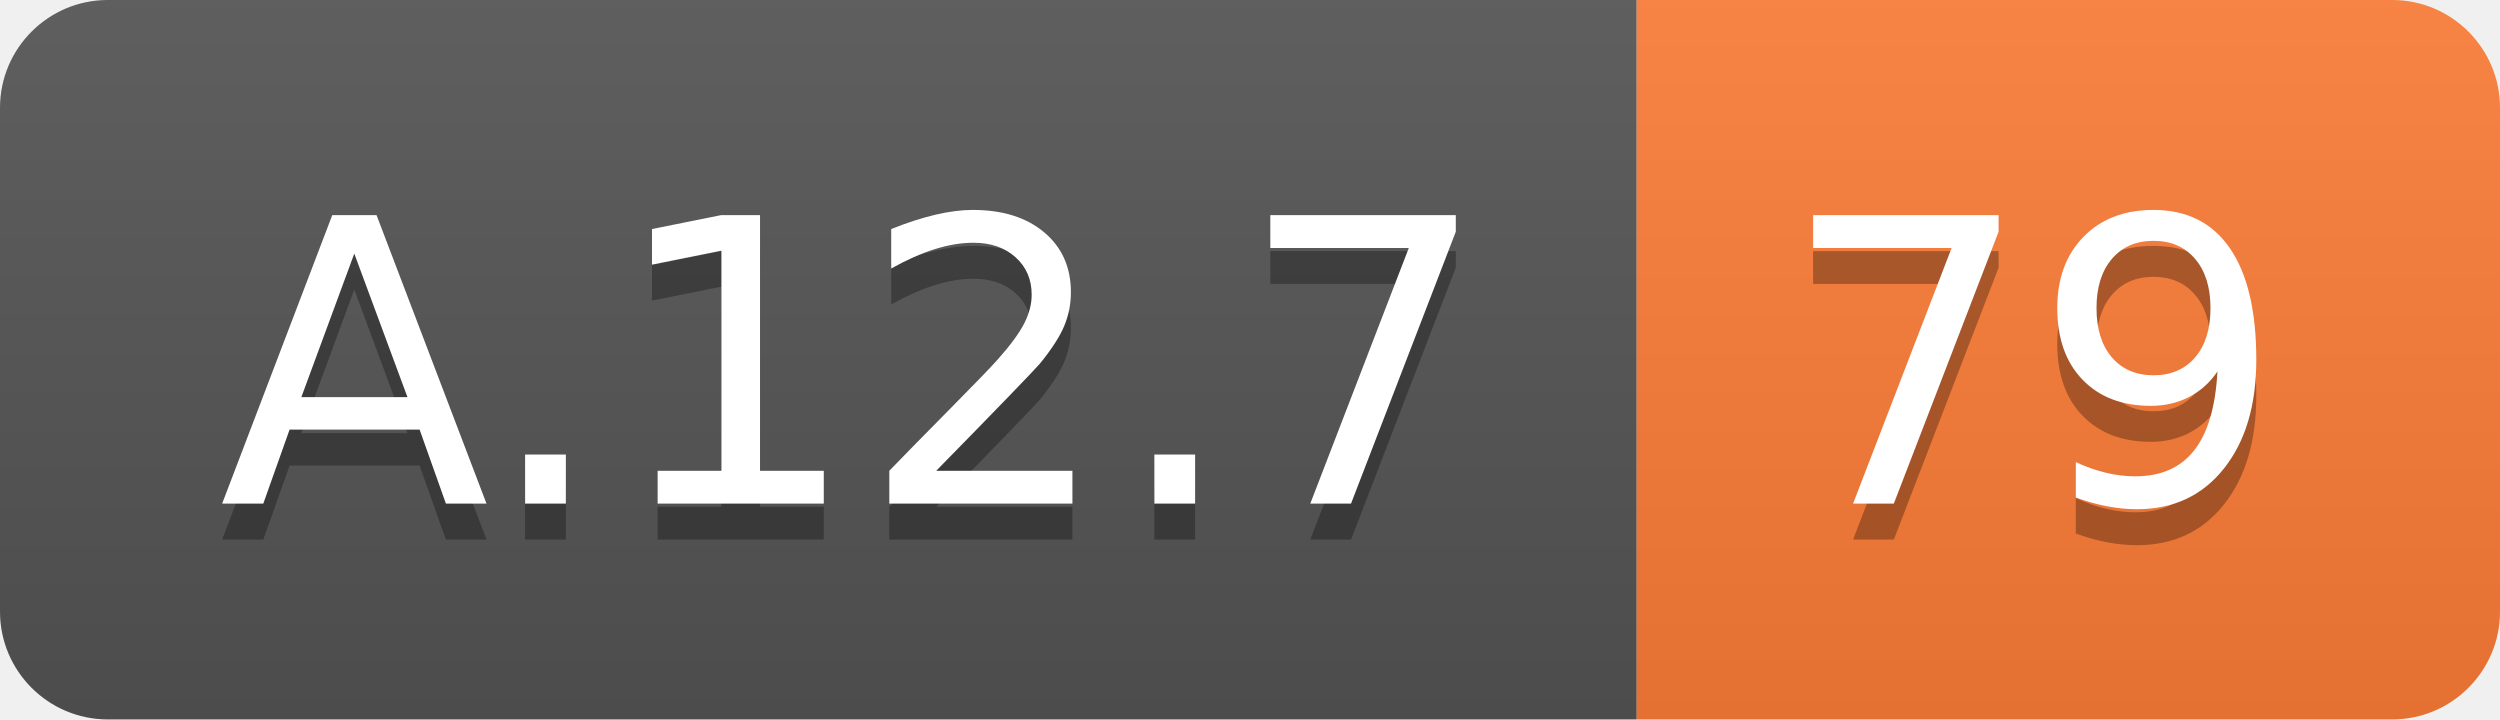
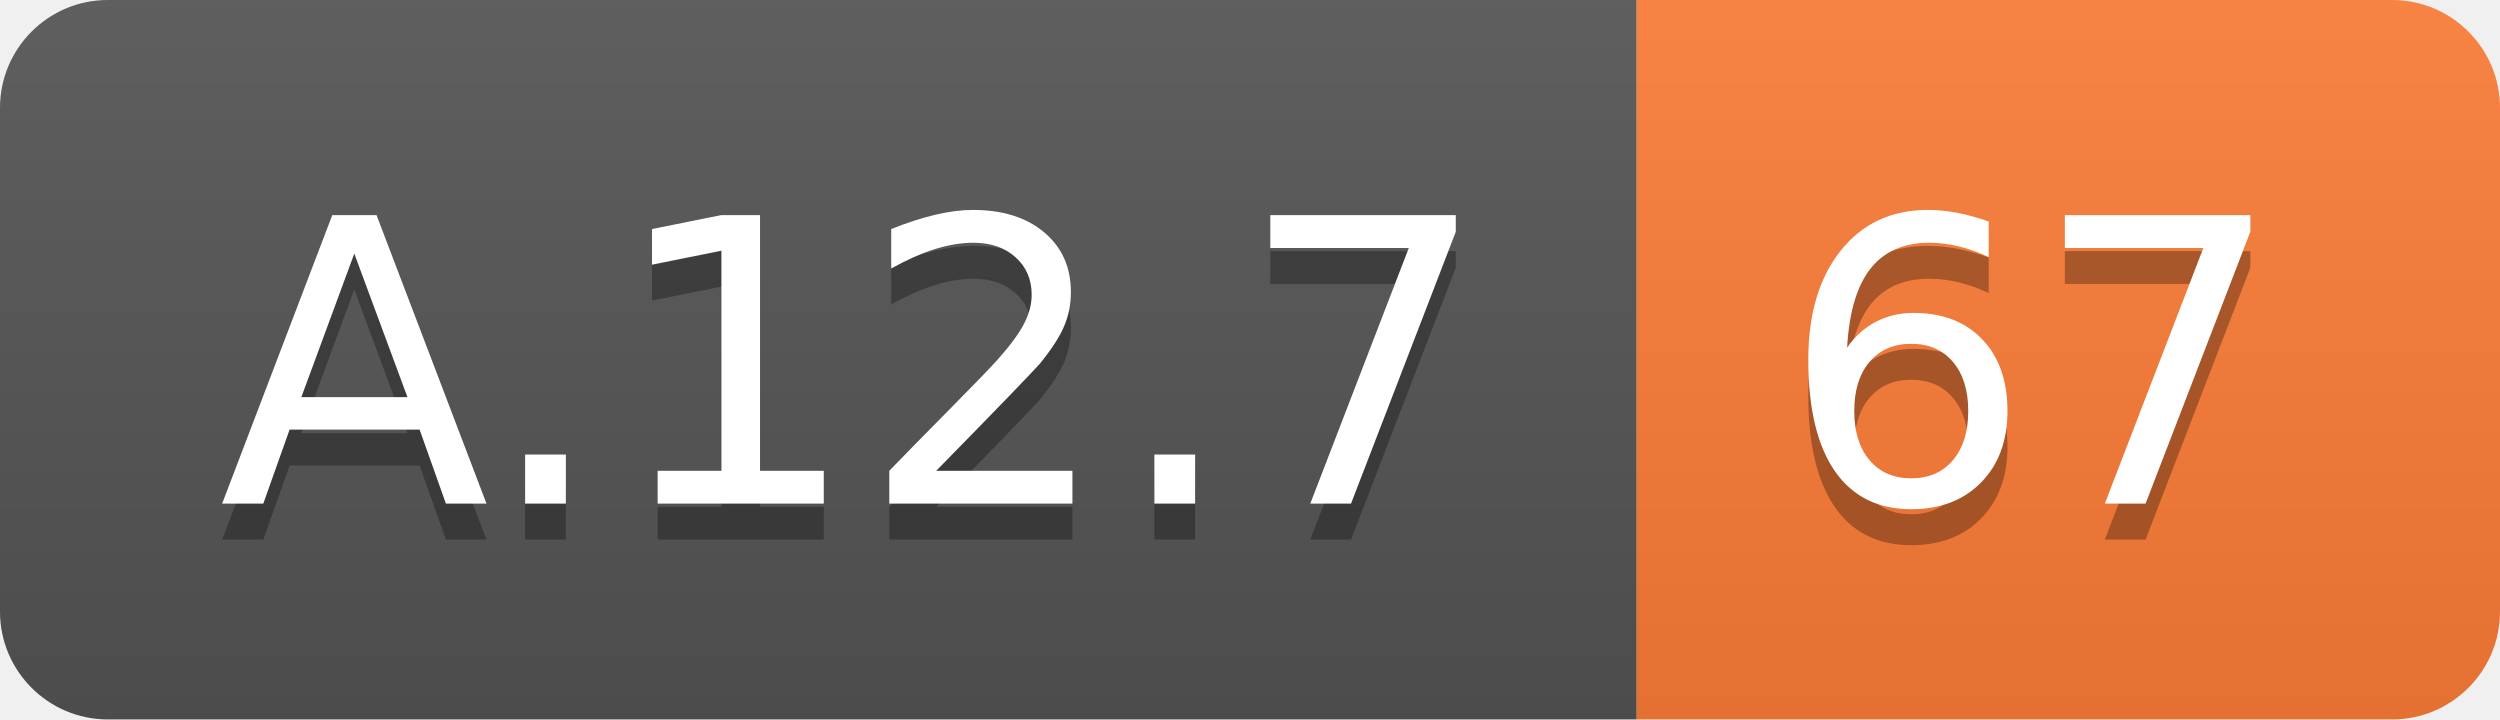
<svg xmlns="http://www.w3.org/2000/svg" width="69.5" height="20">
  <linearGradient id="smooth" x2="0" y2="100%">
    <stop offset="0" stop-color="#bbb" stop-opacity=".1" />
    <stop offset="1" stop-opacity=".1" />
  </linearGradient>
  <clipPath id="round">
    <rect width="69.5" height="20" rx="3" fill="#fff" />
  </clipPath>
  <g clip-path="url(#round)">
    <rect width="45.5" height="20" fill="#555" />
    <rect x="45.5" width="24.0" height="20" fill="#fe7d37" />
    <rect width="69.5" height="20" fill="url(#smooth)" />
  </g>
  <g fill="#fff" text-anchor="middle" font-family="DejaVu Sans,Verdana,Geneva,sans-serif" font-size="110">
    <text x="237.5" y="150" fill="#010101" fill-opacity=".3" transform="scale(0.1)" textLength="355.0" lengthAdjust="spacing">A.12.7</text>
    <text x="237.5" y="140" transform="scale(0.1)" textLength="355.0" lengthAdjust="spacing">A.12.7</text>
-     <text x="565.0" y="150" fill="#010101" fill-opacity=".3" transform="scale(0.1)" textLength="140.0" lengthAdjust="spacing">79</text>
-     <text x="565.0" y="140" transform="scale(0.1)" textLength="140.0" lengthAdjust="spacing">79</text>
+     <text x="565.0" y="150" fill="#010101" fill-opacity=".3" transform="scale(0.1)" textLength="140.0" lengthAdjust="spacing">67</text>
+     <text x="565.0" y="140" transform="scale(0.1)" textLength="140.0" lengthAdjust="spacing">67</text>
  </g>
</svg>
